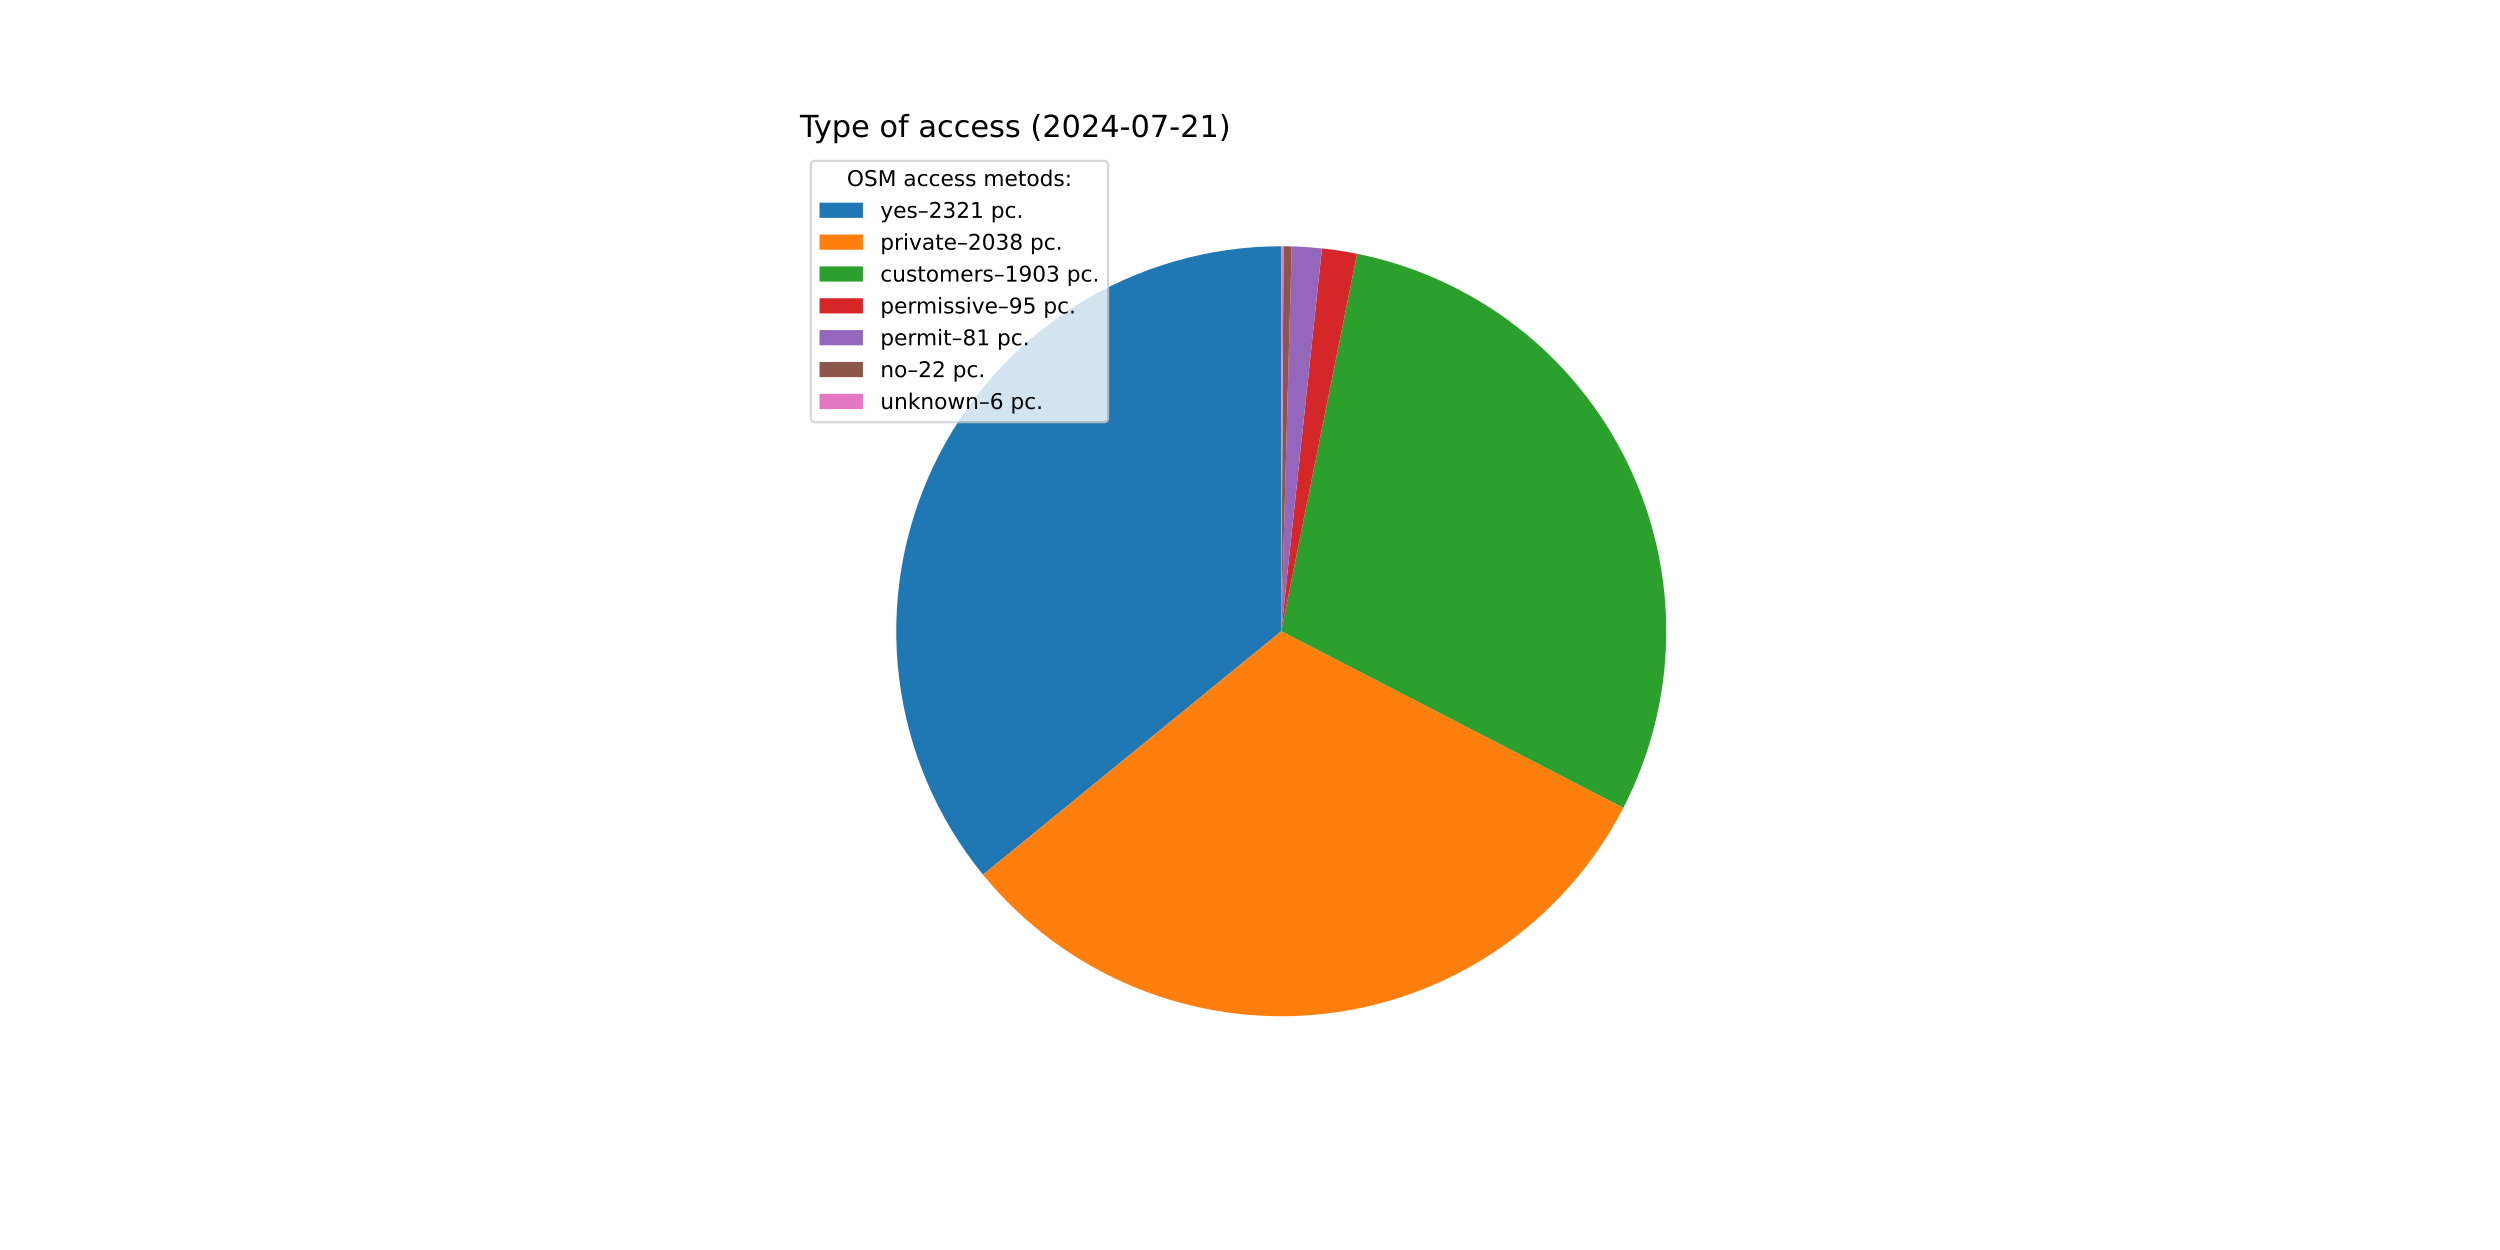
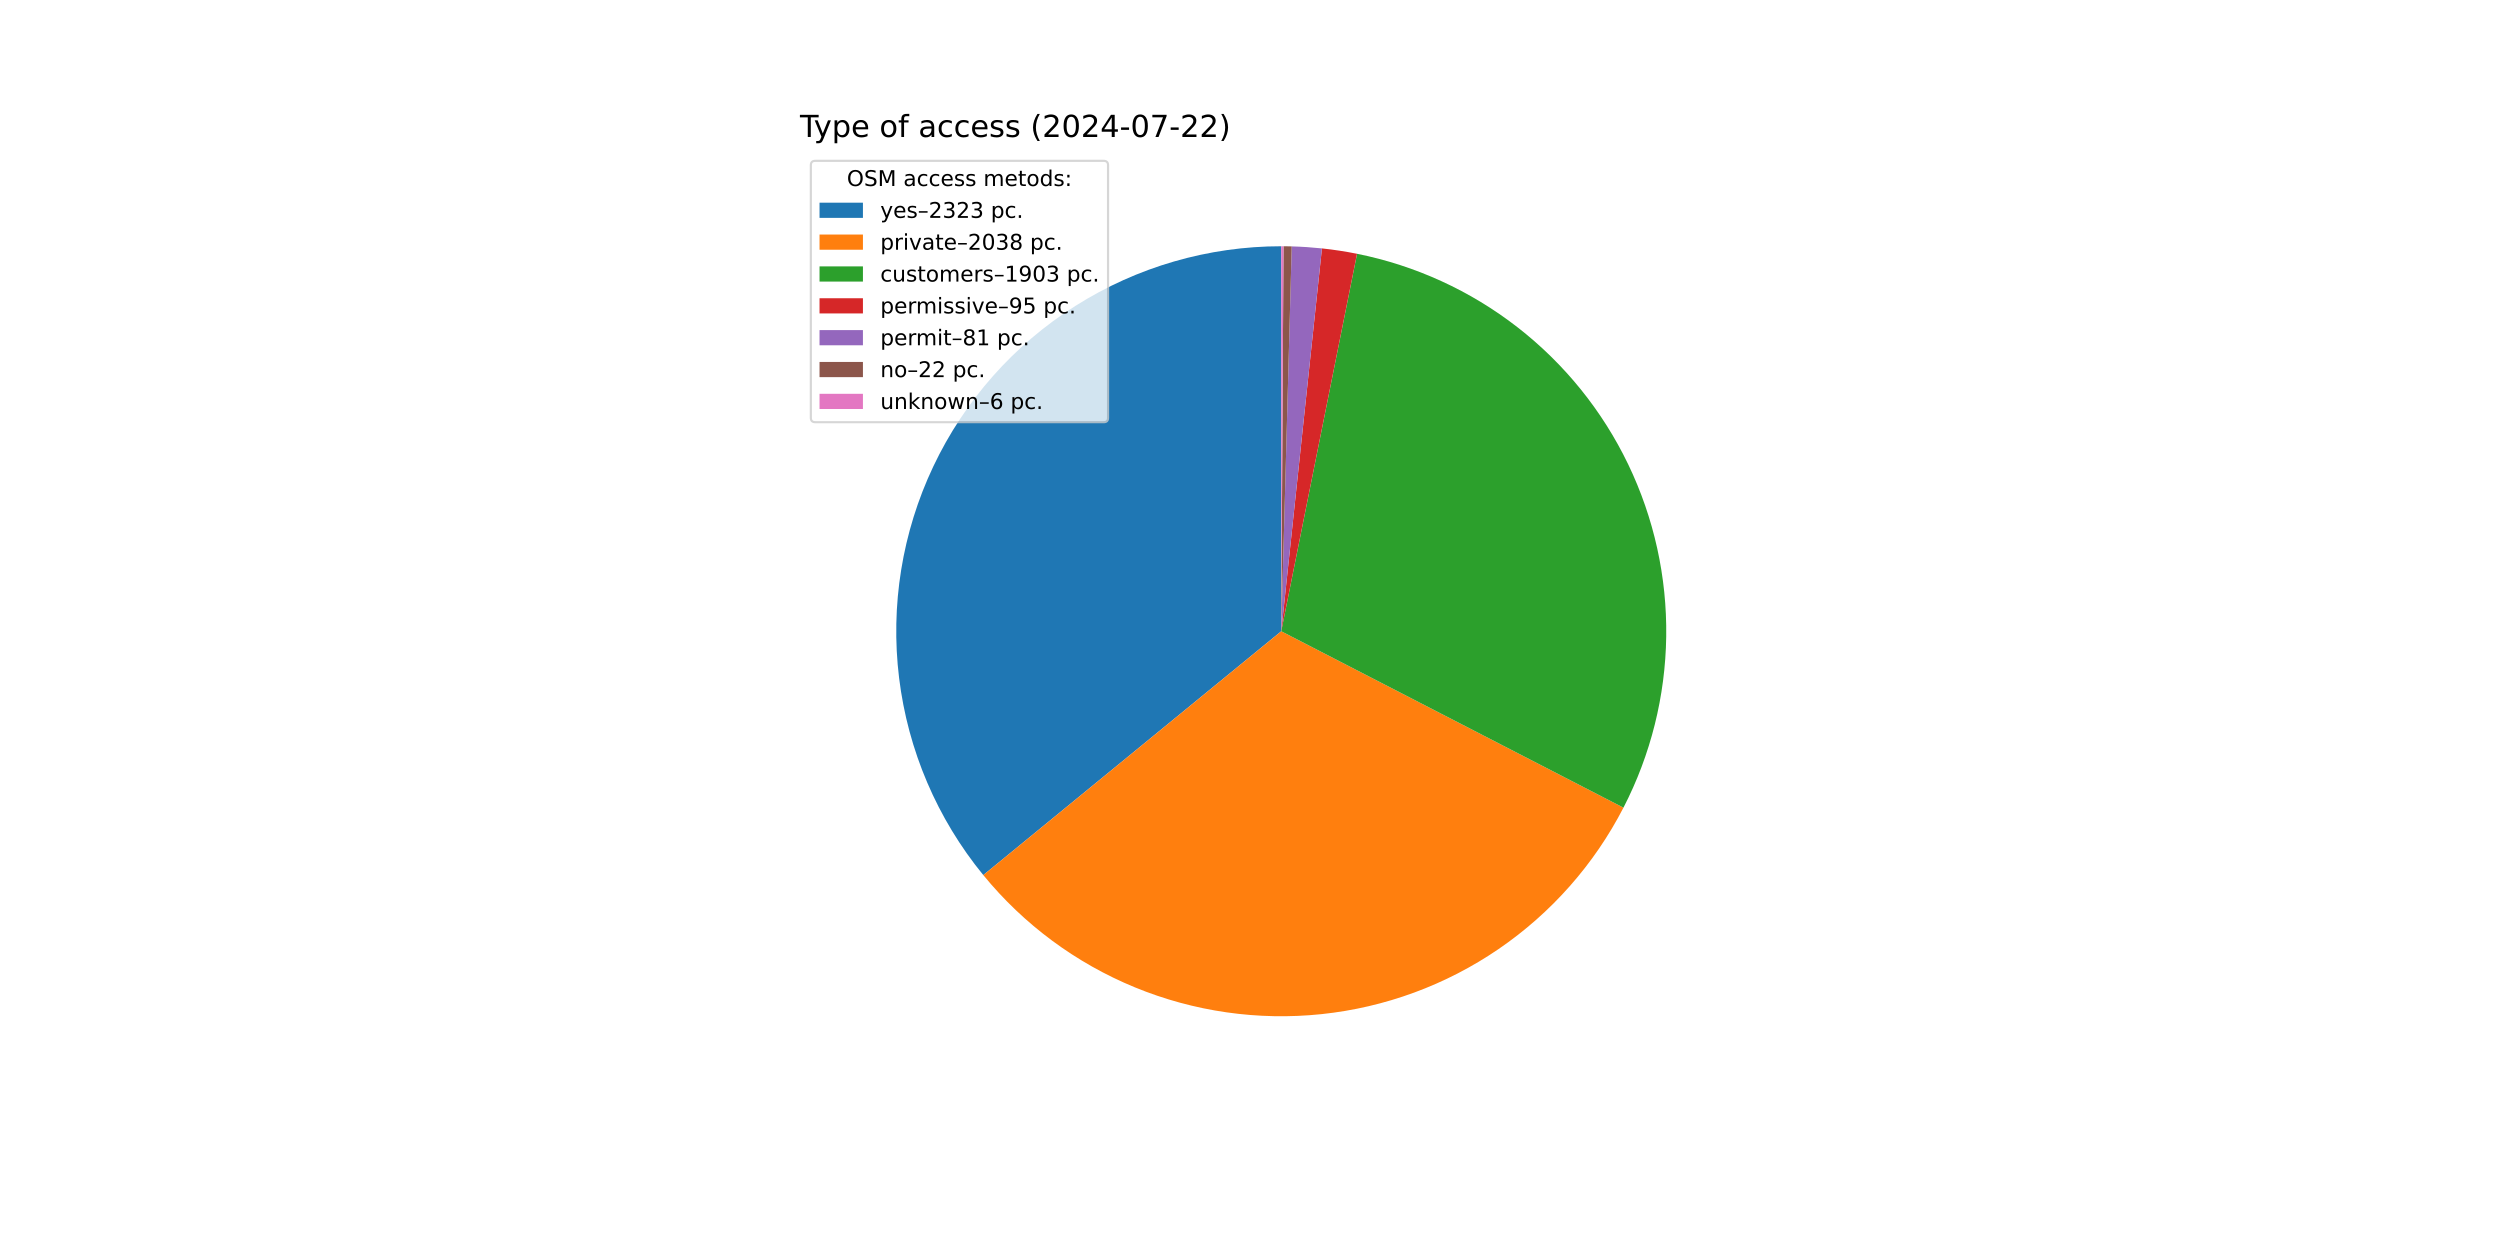
<svg xmlns="http://www.w3.org/2000/svg" xmlns:xlink="http://www.w3.org/1999/xlink" width="1152pt" height="576pt" viewBox="0 0 1152 576" version="1.1">
  <defs>
    <style type="text/css">*{stroke-linejoin: round; stroke-linecap: butt}</style>
  </defs>
  <g id="figure_1">
    <g id="patch_1">
      <path d="M 0 576  L 1152 576  L 1152 0  L 0 0  z " style="fill: #ffffff" />
    </g>
    <g id="axes_1">
      <g id="patch_2">
-         <path d="M 590.4 113.472  C 556.837 113.472 523.954 122.996 495.586 140.934  C 467.219 158.871 444.515 184.495 430.125 214.817  C 415.735 245.138 410.241 278.929 414.284 312.248  C 418.326 345.566 431.742 377.063 452.965 403.064  L 590.4 290.88  z " style="fill: #1f77b4" />
+         <path d="M 590.4 113.472  C 556.818 113.472 523.917 123.007 495.539 140.963  C 467.162 158.919 444.457 184.569 430.078 214.916  C 415.699 245.264 410.228 279.079 414.304 312.412  C 418.379 345.746 431.837 377.246 453.105 403.235  L 590.4 290.88  z " style="fill: #1f77b4" />
      </g>
      <g id="patch_3">
-         <path d="M 452.965 403.064  C 471.573 425.86 495.563 443.673 522.768 454.891  C 549.972 466.109 579.545 470.384 608.813 467.33  C 638.08 464.276 666.133 453.987 690.436 437.394  C 714.738 420.801 734.534 398.42 748.035 372.273  L 590.4 290.88  z " style="fill: #ff7f0e" />
+         <path d="M 453.105 403.235  C 471.735 426.001 495.739 443.78 522.947 454.964  C 550.155 466.149 579.723 470.393 608.978 467.313  C 638.234 464.232 666.269 453.922 690.551 437.316  C 714.833 420.709 734.607 398.32 748.087 372.173  L 590.4 290.88  z " style="fill: #ff7f0e" />
      </g>
      <g id="patch_4">
-         <path d="M 748.035 372.273  C 760.633 347.874 767.396 320.88 767.79 293.423  C 768.183 265.966 762.197 238.789 750.303 214.039  C 738.409 189.289 720.93 167.634 699.246 150.787  C 677.562 133.939 652.26 122.354 625.338 116.946  L 590.4 290.88  z " style="fill: #2ca02c" />
+         <path d="M 748.087 372.173  C 760.665 347.774 767.411 320.784 767.791 293.336  C 768.171 265.887 762.175 238.722 750.276 213.983  C 738.378 189.245 720.898 167.602 699.218 150.765  C 677.537 133.927 652.241 122.349 625.327 116.944  L 590.4 290.88  z " style="fill: #2ca02c" />
      </g>
      <g id="patch_5">
-         <path d="M 625.338 116.946  C 622.662 116.409 619.974 115.933 617.276 115.519  C 614.577 115.106 611.87 114.755 609.156 114.466  L 590.4 290.88  z " style="fill: #d62728" />
+         <path d="M 625.327 116.944  C 622.652 116.407 619.965 115.931 617.267 115.518  C 614.57 115.105 611.863 114.754 609.15 114.466  L 590.4 290.88  z " style="fill: #d62728" />
      </g>
      <g id="patch_6">
-         <path d="M 609.156 114.466  C 606.841 114.22 604.522 114.02 602.2 113.865  C 599.878 113.71 597.553 113.601 595.226 113.538  L 590.4 290.88  z " style="fill: #9467bd" />
+         <path d="M 609.15 114.466  C 606.836 114.22 604.518 114.019 602.196 113.865  C 599.875 113.71 597.551 113.601 595.225 113.538  L 590.4 290.88  z " style="fill: #9467bd" />
      </g>
      <g id="patch_7">
-         <path d="M 595.226 113.538  C 594.595 113.52 593.963 113.507 593.331 113.496  C 592.698 113.486 592.066 113.479 591.434 113.475  L 590.4 290.88  z " style="fill: #8c564b" />
+         <path d="M 595.225 113.538  C 594.593 113.52 593.961 113.507 593.33 113.496  C 592.698 113.486 592.066 113.479 591.434 113.475  L 590.4 290.88  z " style="fill: #8c564b" />
      </g>
      <g id="patch_8">
-         <path d="M 591.434 113.475  C 591.262 113.474 591.09 113.473 590.917 113.473  C 590.745 113.472 590.572 113.472 590.4 113.472  L 590.4 290.88  z " style="fill: #e377c2" />
+         <path d="M 591.434 113.475  C 591.262 113.474 591.089 113.473 590.917 113.473  C 590.745 113.472 590.572 113.472 590.4 113.472  L 590.4 290.88  z " style="fill: #e377c2" />
      </g>
      <g id="matplotlib.axis_1" />
      <g id="matplotlib.axis_2" />
      <g id="text_1">
        <g transform="translate(368.64 63.12) scale(0.14 -0.14)">
          <defs>
            <path id="DejaVuSans-54" d="M -19 4666  L 3928 4666  L 3928 4134  L 2272 4134  L 2272 0  L 1638 0  L 1638 4134  L -19 4134  L -19 4666  z " transform="scale(0.015625)" />
            <path id="DejaVuSans-79" d="M 2059 -325  Q 1816 -950 1584 -1140  Q 1353 -1331 966 -1331  L 506 -1331  L 506 -850  L 844 -850  Q 1081 -850 1212 -737  Q 1344 -625 1503 -206  L 1606 56  L 191 3500  L 800 3500  L 1894 763  L 2988 3500  L 3597 3500  L 2059 -325  z " transform="scale(0.015625)" />
            <path id="DejaVuSans-70" d="M 1159 525  L 1159 -1331  L 581 -1331  L 581 3500  L 1159 3500  L 1159 2969  Q 1341 3281 1617 3432  Q 1894 3584 2278 3584  Q 2916 3584 3314 3078  Q 3713 2572 3713 1747  Q 3713 922 3314 415  Q 2916 -91 2278 -91  Q 1894 -91 1617 61  Q 1341 213 1159 525  z M 3116 1747  Q 3116 2381 2855 2742  Q 2594 3103 2138 3103  Q 1681 3103 1420 2742  Q 1159 2381 1159 1747  Q 1159 1113 1420 752  Q 1681 391 2138 391  Q 2594 391 2855 752  Q 3116 1113 3116 1747  z " transform="scale(0.015625)" />
            <path id="DejaVuSans-65" d="M 3597 1894  L 3597 1613  L 953 1613  Q 991 1019 1311 708  Q 1631 397 2203 397  Q 2534 397 2845 478  Q 3156 559 3463 722  L 3463 178  Q 3153 47 2828 -22  Q 2503 -91 2169 -91  Q 1331 -91 842 396  Q 353 884 353 1716  Q 353 2575 817 3079  Q 1281 3584 2069 3584  Q 2775 3584 3186 3129  Q 3597 2675 3597 1894  z M 3022 2063  Q 3016 2534 2758 2815  Q 2500 3097 2075 3097  Q 1594 3097 1305 2825  Q 1016 2553 972 2059  L 3022 2063  z " transform="scale(0.015625)" />
            <path id="DejaVuSans-20" transform="scale(0.015625)" />
            <path id="DejaVuSans-6f" d="M 1959 3097  Q 1497 3097 1228 2736  Q 959 2375 959 1747  Q 959 1119 1226 758  Q 1494 397 1959 397  Q 2419 397 2687 759  Q 2956 1122 2956 1747  Q 2956 2369 2687 2733  Q 2419 3097 1959 3097  z M 1959 3584  Q 2709 3584 3137 3096  Q 3566 2609 3566 1747  Q 3566 888 3137 398  Q 2709 -91 1959 -91  Q 1206 -91 779 398  Q 353 888 353 1747  Q 353 2609 779 3096  Q 1206 3584 1959 3584  z " transform="scale(0.015625)" />
            <path id="DejaVuSans-66" d="M 2375 4863  L 2375 4384  L 1825 4384  Q 1516 4384 1395 4259  Q 1275 4134 1275 3809  L 1275 3500  L 2222 3500  L 2222 3053  L 1275 3053  L 1275 0  L 697 0  L 697 3053  L 147 3053  L 147 3500  L 697 3500  L 697 3744  Q 697 4328 969 4595  Q 1241 4863 1831 4863  L 2375 4863  z " transform="scale(0.015625)" />
            <path id="DejaVuSans-61" d="M 2194 1759  Q 1497 1759 1228 1600  Q 959 1441 959 1056  Q 959 750 1161 570  Q 1363 391 1709 391  Q 2188 391 2477 730  Q 2766 1069 2766 1631  L 2766 1759  L 2194 1759  z M 3341 1997  L 3341 0  L 2766 0  L 2766 531  Q 2569 213 2275 61  Q 1981 -91 1556 -91  Q 1019 -91 701 211  Q 384 513 384 1019  Q 384 1609 779 1909  Q 1175 2209 1959 2209  L 2766 2209  L 2766 2266  Q 2766 2663 2505 2880  Q 2244 3097 1772 3097  Q 1472 3097 1187 3025  Q 903 2953 641 2809  L 641 3341  Q 956 3463 1253 3523  Q 1550 3584 1831 3584  Q 2591 3584 2966 3190  Q 3341 2797 3341 1997  z " transform="scale(0.015625)" />
            <path id="DejaVuSans-63" d="M 3122 3366  L 3122 2828  Q 2878 2963 2633 3030  Q 2388 3097 2138 3097  Q 1578 3097 1268 2742  Q 959 2388 959 1747  Q 959 1106 1268 751  Q 1578 397 2138 397  Q 2388 397 2633 464  Q 2878 531 3122 666  L 3122 134  Q 2881 22 2623 -34  Q 2366 -91 2075 -91  Q 1284 -91 818 406  Q 353 903 353 1747  Q 353 2603 823 3093  Q 1294 3584 2113 3584  Q 2378 3584 2631 3529  Q 2884 3475 3122 3366  z " transform="scale(0.015625)" />
            <path id="DejaVuSans-73" d="M 2834 3397  L 2834 2853  Q 2591 2978 2328 3040  Q 2066 3103 1784 3103  Q 1356 3103 1142 2972  Q 928 2841 928 2578  Q 928 2378 1081 2264  Q 1234 2150 1697 2047  L 1894 2003  Q 2506 1872 2764 1633  Q 3022 1394 3022 966  Q 3022 478 2636 193  Q 2250 -91 1575 -91  Q 1294 -91 989 -36  Q 684 19 347 128  L 347 722  Q 666 556 975 473  Q 1284 391 1588 391  Q 1994 391 2212 530  Q 2431 669 2431 922  Q 2431 1156 2273 1281  Q 2116 1406 1581 1522  L 1381 1569  Q 847 1681 609 1914  Q 372 2147 372 2553  Q 372 3047 722 3315  Q 1072 3584 1716 3584  Q 2034 3584 2315 3537  Q 2597 3491 2834 3397  z " transform="scale(0.015625)" />
            <path id="DejaVuSans-28" d="M 1984 4856  Q 1566 4138 1362 3434  Q 1159 2731 1159 2009  Q 1159 1288 1364 580  Q 1569 -128 1984 -844  L 1484 -844  Q 1016 -109 783 600  Q 550 1309 550 2009  Q 550 2706 781 3412  Q 1013 4119 1484 4856  L 1984 4856  z " transform="scale(0.015625)" />
            <path id="DejaVuSans-32" d="M 1228 531  L 3431 531  L 3431 0  L 469 0  L 469 531  Q 828 903 1448 1529  Q 2069 2156 2228 2338  Q 2531 2678 2651 2914  Q 2772 3150 2772 3378  Q 2772 3750 2511 3984  Q 2250 4219 1831 4219  Q 1534 4219 1204 4116  Q 875 4013 500 3803  L 500 4441  Q 881 4594 1212 4672  Q 1544 4750 1819 4750  Q 2544 4750 2975 4387  Q 3406 4025 3406 3419  Q 3406 3131 3298 2873  Q 3191 2616 2906 2266  Q 2828 2175 2409 1742  Q 1991 1309 1228 531  z " transform="scale(0.015625)" />
            <path id="DejaVuSans-30" d="M 2034 4250  Q 1547 4250 1301 3770  Q 1056 3291 1056 2328  Q 1056 1369 1301 889  Q 1547 409 2034 409  Q 2525 409 2770 889  Q 3016 1369 3016 2328  Q 3016 3291 2770 3770  Q 2525 4250 2034 4250  z M 2034 4750  Q 2819 4750 3233 4129  Q 3647 3509 3647 2328  Q 3647 1150 3233 529  Q 2819 -91 2034 -91  Q 1250 -91 836 529  Q 422 1150 422 2328  Q 422 3509 836 4129  Q 1250 4750 2034 4750  z " transform="scale(0.015625)" />
            <path id="DejaVuSans-34" d="M 2419 4116  L 825 1625  L 2419 1625  L 2419 4116  z M 2253 4666  L 3047 4666  L 3047 1625  L 3713 1625  L 3713 1100  L 3047 1100  L 3047 0  L 2419 0  L 2419 1100  L 313 1100  L 313 1709  L 2253 4666  z " transform="scale(0.015625)" />
            <path id="DejaVuSans-2d" d="M 313 2009  L 1997 2009  L 1997 1497  L 313 1497  L 313 2009  z " transform="scale(0.015625)" />
            <path id="DejaVuSans-37" d="M 525 4666  L 3525 4666  L 3525 4397  L 1831 0  L 1172 0  L 2766 4134  L 525 4134  L 525 4666  z " transform="scale(0.015625)" />
-             <path id="DejaVuSans-31" d="M 794 531  L 1825 531  L 1825 4091  L 703 3866  L 703 4441  L 1819 4666  L 2450 4666  L 2450 531  L 3481 531  L 3481 0  L 794 0  L 794 531  z " transform="scale(0.015625)" />
            <path id="DejaVuSans-29" d="M 513 4856  L 1013 4856  Q 1481 4119 1714 3412  Q 1947 2706 1947 2009  Q 1947 1309 1714 600  Q 1481 -109 1013 -844  L 513 -844  Q 928 -128 1133 580  Q 1338 1288 1338 2009  Q 1338 2731 1133 3434  Q 928 4138 513 4856  z " transform="scale(0.015625)" />
          </defs>
          <use xlink:href="#DejaVuSans-54" />
          <use xlink:href="#DejaVuSans-79" x="45.459" />
          <use xlink:href="#DejaVuSans-70" x="104.639" />
          <use xlink:href="#DejaVuSans-65" x="168.115" />
          <use xlink:href="#DejaVuSans-20" x="229.639" />
          <use xlink:href="#DejaVuSans-6f" x="261.426" />
          <use xlink:href="#DejaVuSans-66" x="322.607" />
          <use xlink:href="#DejaVuSans-20" x="357.812" />
          <use xlink:href="#DejaVuSans-61" x="389.6" />
          <use xlink:href="#DejaVuSans-63" x="450.879" />
          <use xlink:href="#DejaVuSans-63" x="505.859" />
          <use xlink:href="#DejaVuSans-65" x="560.84" />
          <use xlink:href="#DejaVuSans-73" x="622.363" />
          <use xlink:href="#DejaVuSans-73" x="674.463" />
          <use xlink:href="#DejaVuSans-20" x="726.562" />
          <use xlink:href="#DejaVuSans-28" x="758.35" />
          <use xlink:href="#DejaVuSans-32" x="797.363" />
          <use xlink:href="#DejaVuSans-30" x="860.986" />
          <use xlink:href="#DejaVuSans-32" x="924.609" />
          <use xlink:href="#DejaVuSans-34" x="988.232" />
          <use xlink:href="#DejaVuSans-2d" x="1051.855" />
          <use xlink:href="#DejaVuSans-30" x="1087.939" />
          <use xlink:href="#DejaVuSans-37" x="1151.562" />
          <use xlink:href="#DejaVuSans-2d" x="1215.186" />
          <use xlink:href="#DejaVuSans-32" x="1251.27" />
-           <use xlink:href="#DejaVuSans-31" x="1314.893" />
+           <use xlink:href="#DejaVuSans-32" x="1314.893" />
          <use xlink:href="#DejaVuSans-29" x="1378.516" />
        </g>
      </g>
      <g id="legend_1">
        <g id="patch_9">
          <path d="M 375.64 194.545  L 508.592 194.545  Q 510.592 194.545 510.592 192.545  L 510.592 76.12  Q 510.592 74.12 508.592 74.12  L 375.64 74.12  Q 373.64 74.12 373.64 76.12  L 373.64 192.545  Q 373.64 194.545 375.64 194.545  z " style="fill: #ffffff; opacity: 0.8; stroke: #cccccc; stroke-linejoin: miter" />
        </g>
        <g id="text_2">
          <g transform="translate(390.2353 85.71844) scale(0.1 -0.1)">
            <defs>
              <path id="DejaVuSans-4f" d="M 2522 4238  Q 1834 4238 1429 3725  Q 1025 3213 1025 2328  Q 1025 1447 1429 934  Q 1834 422 2522 422  Q 3209 422 3611 934  Q 4013 1447 4013 2328  Q 4013 3213 3611 3725  Q 3209 4238 2522 4238  z M 2522 4750  Q 3503 4750 4090 4092  Q 4678 3434 4678 2328  Q 4678 1225 4090 567  Q 3503 -91 2522 -91  Q 1538 -91 948 565  Q 359 1222 359 2328  Q 359 3434 948 4092  Q 1538 4750 2522 4750  z " transform="scale(0.015625)" />
              <path id="DejaVuSans-53" d="M 3425 4513  L 3425 3897  Q 3066 4069 2747 4153  Q 2428 4238 2131 4238  Q 1616 4238 1336 4038  Q 1056 3838 1056 3469  Q 1056 3159 1242 3001  Q 1428 2844 1947 2747  L 2328 2669  Q 3034 2534 3370 2195  Q 3706 1856 3706 1288  Q 3706 609 3251 259  Q 2797 -91 1919 -91  Q 1588 -91 1214 -16  Q 841 59 441 206  L 441 856  Q 825 641 1194 531  Q 1563 422 1919 422  Q 2459 422 2753 634  Q 3047 847 3047 1241  Q 3047 1584 2836 1778  Q 2625 1972 2144 2069  L 1759 2144  Q 1053 2284 737 2584  Q 422 2884 422 3419  Q 422 4038 858 4394  Q 1294 4750 2059 4750  Q 2388 4750 2728 4690  Q 3069 4631 3425 4513  z " transform="scale(0.015625)" />
              <path id="DejaVuSans-4d" d="M 628 4666  L 1569 4666  L 2759 1491  L 3956 4666  L 4897 4666  L 4897 0  L 4281 0  L 4281 4097  L 3078 897  L 2444 897  L 1241 4097  L 1241 0  L 628 0  L 628 4666  z " transform="scale(0.015625)" />
              <path id="DejaVuSans-6d" d="M 3328 2828  Q 3544 3216 3844 3400  Q 4144 3584 4550 3584  Q 5097 3584 5394 3201  Q 5691 2819 5691 2113  L 5691 0  L 5113 0  L 5113 2094  Q 5113 2597 4934 2840  Q 4756 3084 4391 3084  Q 3944 3084 3684 2787  Q 3425 2491 3425 1978  L 3425 0  L 2847 0  L 2847 2094  Q 2847 2600 2669 2842  Q 2491 3084 2119 3084  Q 1678 3084 1418 2786  Q 1159 2488 1159 1978  L 1159 0  L 581 0  L 581 3500  L 1159 3500  L 1159 2956  Q 1356 3278 1631 3431  Q 1906 3584 2284 3584  Q 2666 3584 2933 3390  Q 3200 3197 3328 2828  z " transform="scale(0.015625)" />
              <path id="DejaVuSans-74" d="M 1172 4494  L 1172 3500  L 2356 3500  L 2356 3053  L 1172 3053  L 1172 1153  Q 1172 725 1289 603  Q 1406 481 1766 481  L 2356 481  L 2356 0  L 1766 0  Q 1100 0 847 248  Q 594 497 594 1153  L 594 3053  L 172 3053  L 172 3500  L 594 3500  L 594 4494  L 1172 4494  z " transform="scale(0.015625)" />
              <path id="DejaVuSans-64" d="M 2906 2969  L 2906 4863  L 3481 4863  L 3481 0  L 2906 0  L 2906 525  Q 2725 213 2448 61  Q 2172 -91 1784 -91  Q 1150 -91 751 415  Q 353 922 353 1747  Q 353 2572 751 3078  Q 1150 3584 1784 3584  Q 2172 3584 2448 3432  Q 2725 3281 2906 2969  z M 947 1747  Q 947 1113 1208 752  Q 1469 391 1925 391  Q 2381 391 2643 752  Q 2906 1113 2906 1747  Q 2906 2381 2643 2742  Q 2381 3103 1925 3103  Q 1469 3103 1208 2742  Q 947 2381 947 1747  z " transform="scale(0.015625)" />
              <path id="DejaVuSans-3a" d="M 750 794  L 1409 794  L 1409 0  L 750 0  L 750 794  z M 750 3309  L 1409 3309  L 1409 2516  L 750 2516  L 750 3309  z " transform="scale(0.015625)" />
            </defs>
            <use xlink:href="#DejaVuSans-4f" />
            <use xlink:href="#DejaVuSans-53" x="78.711" />
            <use xlink:href="#DejaVuSans-4d" x="142.188" />
            <use xlink:href="#DejaVuSans-20" x="228.467" />
            <use xlink:href="#DejaVuSans-61" x="260.254" />
            <use xlink:href="#DejaVuSans-63" x="321.533" />
            <use xlink:href="#DejaVuSans-63" x="376.514" />
            <use xlink:href="#DejaVuSans-65" x="431.494" />
            <use xlink:href="#DejaVuSans-73" x="493.018" />
            <use xlink:href="#DejaVuSans-73" x="545.117" />
            <use xlink:href="#DejaVuSans-20" x="597.217" />
            <use xlink:href="#DejaVuSans-6d" x="629.004" />
            <use xlink:href="#DejaVuSans-65" x="726.416" />
            <use xlink:href="#DejaVuSans-74" x="787.939" />
            <use xlink:href="#DejaVuSans-6f" x="827.148" />
            <use xlink:href="#DejaVuSans-64" x="888.33" />
            <use xlink:href="#DejaVuSans-73" x="951.807" />
            <use xlink:href="#DejaVuSans-3a" x="1003.906" />
          </g>
        </g>
        <g id="patch_10">
          <path d="M 377.64 100.397  L 397.64 100.397  L 397.64 93.397  L 377.64 93.397  z " style="fill: #1f77b4" />
        </g>
        <g id="text_3">
          <g transform="translate(405.64 100.3966) scale(0.1 -0.1)">
            <defs>
              <path id="DejaVuSans-2013" d="M 313 1978  L 2888 1978  L 2888 1528  L 313 1528  L 313 1978  z " transform="scale(0.015625)" />
              <path id="DejaVuSans-33" d="M 2597 2516  Q 3050 2419 3304 2112  Q 3559 1806 3559 1356  Q 3559 666 3084 287  Q 2609 -91 1734 -91  Q 1441 -91 1130 -33  Q 819 25 488 141  L 488 750  Q 750 597 1062 519  Q 1375 441 1716 441  Q 2309 441 2620 675  Q 2931 909 2931 1356  Q 2931 1769 2642 2001  Q 2353 2234 1838 2234  L 1294 2234  L 1294 2753  L 1863 2753  Q 2328 2753 2575 2939  Q 2822 3125 2822 3475  Q 2822 3834 2567 4026  Q 2313 4219 1838 4219  Q 1578 4219 1281 4162  Q 984 4106 628 3988  L 628 4550  Q 988 4650 1302 4700  Q 1616 4750 1894 4750  Q 2613 4750 3031 4423  Q 3450 4097 3450 3541  Q 3450 3153 3228 2886  Q 3006 2619 2597 2516  z " transform="scale(0.015625)" />
              <path id="DejaVuSans-2e" d="M 684 794  L 1344 794  L 1344 0  L 684 0  L 684 794  z " transform="scale(0.015625)" />
            </defs>
            <use xlink:href="#DejaVuSans-79" />
            <use xlink:href="#DejaVuSans-65" x="59.18" />
            <use xlink:href="#DejaVuSans-73" x="120.703" />
            <use xlink:href="#DejaVuSans-2013" x="172.803" />
            <use xlink:href="#DejaVuSans-32" x="222.803" />
            <use xlink:href="#DejaVuSans-33" x="286.426" />
            <use xlink:href="#DejaVuSans-32" x="350.049" />
-             <use xlink:href="#DejaVuSans-31" x="413.672" />
+             <use xlink:href="#DejaVuSans-33" x="413.672" />
            <use xlink:href="#DejaVuSans-20" x="477.295" />
            <use xlink:href="#DejaVuSans-70" x="509.082" />
            <use xlink:href="#DejaVuSans-63" x="572.559" />
            <use xlink:href="#DejaVuSans-2e" x="627.539" />
          </g>
        </g>
        <g id="patch_11">
          <path d="M 377.64 115.075  L 397.64 115.075  L 397.64 108.075  L 377.64 108.075  z " style="fill: #ff7f0e" />
        </g>
        <g id="text_4">
          <g transform="translate(405.64 115.0747) scale(0.1 -0.1)">
            <defs>
              <path id="DejaVuSans-72" d="M 2631 2963  Q 2534 3019 2420 3045  Q 2306 3072 2169 3072  Q 1681 3072 1420 2755  Q 1159 2438 1159 1844  L 1159 0  L 581 0  L 581 3500  L 1159 3500  L 1159 2956  Q 1341 3275 1631 3429  Q 1922 3584 2338 3584  Q 2397 3584 2469 3576  Q 2541 3569 2628 3553  L 2631 2963  z " transform="scale(0.015625)" />
              <path id="DejaVuSans-69" d="M 603 3500  L 1178 3500  L 1178 0  L 603 0  L 603 3500  z M 603 4863  L 1178 4863  L 1178 4134  L 603 4134  L 603 4863  z " transform="scale(0.015625)" />
              <path id="DejaVuSans-76" d="M 191 3500  L 800 3500  L 1894 563  L 2988 3500  L 3597 3500  L 2284 0  L 1503 0  L 191 3500  z " transform="scale(0.015625)" />
              <path id="DejaVuSans-38" d="M 2034 2216  Q 1584 2216 1326 1975  Q 1069 1734 1069 1313  Q 1069 891 1326 650  Q 1584 409 2034 409  Q 2484 409 2743 651  Q 3003 894 3003 1313  Q 3003 1734 2745 1975  Q 2488 2216 2034 2216  z M 1403 2484  Q 997 2584 770 2862  Q 544 3141 544 3541  Q 544 4100 942 4425  Q 1341 4750 2034 4750  Q 2731 4750 3128 4425  Q 3525 4100 3525 3541  Q 3525 3141 3298 2862  Q 3072 2584 2669 2484  Q 3125 2378 3379 2068  Q 3634 1759 3634 1313  Q 3634 634 3220 271  Q 2806 -91 2034 -91  Q 1263 -91 848 271  Q 434 634 434 1313  Q 434 1759 690 2068  Q 947 2378 1403 2484  z M 1172 3481  Q 1172 3119 1398 2916  Q 1625 2713 2034 2713  Q 2441 2713 2670 2916  Q 2900 3119 2900 3481  Q 2900 3844 2670 4047  Q 2441 4250 2034 4250  Q 1625 4250 1398 4047  Q 1172 3844 1172 3481  z " transform="scale(0.015625)" />
            </defs>
            <use xlink:href="#DejaVuSans-70" />
            <use xlink:href="#DejaVuSans-72" x="63.477" />
            <use xlink:href="#DejaVuSans-69" x="104.59" />
            <use xlink:href="#DejaVuSans-76" x="132.373" />
            <use xlink:href="#DejaVuSans-61" x="191.553" />
            <use xlink:href="#DejaVuSans-74" x="252.832" />
            <use xlink:href="#DejaVuSans-65" x="292.041" />
            <use xlink:href="#DejaVuSans-2013" x="353.564" />
            <use xlink:href="#DejaVuSans-32" x="403.564" />
            <use xlink:href="#DejaVuSans-30" x="467.188" />
            <use xlink:href="#DejaVuSans-33" x="530.811" />
            <use xlink:href="#DejaVuSans-38" x="594.434" />
            <use xlink:href="#DejaVuSans-20" x="658.057" />
            <use xlink:href="#DejaVuSans-70" x="689.844" />
            <use xlink:href="#DejaVuSans-63" x="753.32" />
            <use xlink:href="#DejaVuSans-2e" x="808.301" />
          </g>
        </g>
        <g id="patch_12">
          <path d="M 377.64 129.753  L 397.64 129.753  L 397.64 122.753  L 377.64 122.753  z " style="fill: #2ca02c" />
        </g>
        <g id="text_5">
          <g transform="translate(405.64 129.7528) scale(0.1 -0.1)">
            <defs>
              <path id="DejaVuSans-75" d="M 544 1381  L 544 3500  L 1119 3500  L 1119 1403  Q 1119 906 1312 657  Q 1506 409 1894 409  Q 2359 409 2629 706  Q 2900 1003 2900 1516  L 2900 3500  L 3475 3500  L 3475 0  L 2900 0  L 2900 538  Q 2691 219 2414 64  Q 2138 -91 1772 -91  Q 1169 -91 856 284  Q 544 659 544 1381  z M 1991 3584  L 1991 3584  z " transform="scale(0.015625)" />
+               <path id="DejaVuSans-31" d="M 794 531  L 1825 531  L 1825 4091  L 703 3866  L 703 4441  L 1819 4666  L 2450 4666  L 2450 531  L 3481 531  L 3481 0  L 794 0  L 794 531  z " transform="scale(0.015625)" />
              <path id="DejaVuSans-39" d="M 703 97  L 703 672  Q 941 559 1184 500  Q 1428 441 1663 441  Q 2288 441 2617 861  Q 2947 1281 2994 2138  Q 2813 1869 2534 1725  Q 2256 1581 1919 1581  Q 1219 1581 811 2004  Q 403 2428 403 3163  Q 403 3881 828 4315  Q 1253 4750 1959 4750  Q 2769 4750 3195 4129  Q 3622 3509 3622 2328  Q 3622 1225 3098 567  Q 2575 -91 1691 -91  Q 1453 -91 1209 -44  Q 966 3 703 97  z M 1959 2075  Q 2384 2075 2632 2365  Q 2881 2656 2881 3163  Q 2881 3666 2632 3958  Q 2384 4250 1959 4250  Q 1534 4250 1286 3958  Q 1038 3666 1038 3163  Q 1038 2656 1286 2365  Q 1534 2075 1959 2075  z " transform="scale(0.015625)" />
            </defs>
            <use xlink:href="#DejaVuSans-63" />
            <use xlink:href="#DejaVuSans-75" x="54.98" />
            <use xlink:href="#DejaVuSans-73" x="118.359" />
            <use xlink:href="#DejaVuSans-74" x="170.459" />
            <use xlink:href="#DejaVuSans-6f" x="209.668" />
            <use xlink:href="#DejaVuSans-6d" x="270.85" />
            <use xlink:href="#DejaVuSans-65" x="368.262" />
            <use xlink:href="#DejaVuSans-72" x="429.785" />
            <use xlink:href="#DejaVuSans-73" x="470.898" />
            <use xlink:href="#DejaVuSans-2013" x="522.998" />
            <use xlink:href="#DejaVuSans-31" x="572.998" />
            <use xlink:href="#DejaVuSans-39" x="636.621" />
            <use xlink:href="#DejaVuSans-30" x="700.244" />
            <use xlink:href="#DejaVuSans-33" x="763.867" />
            <use xlink:href="#DejaVuSans-20" x="827.49" />
            <use xlink:href="#DejaVuSans-70" x="859.277" />
            <use xlink:href="#DejaVuSans-63" x="922.754" />
            <use xlink:href="#DejaVuSans-2e" x="977.734" />
          </g>
        </g>
        <g id="patch_13">
          <path d="M 377.64 144.431  L 397.64 144.431  L 397.64 137.431  L 377.64 137.431  z " style="fill: #d62728" />
        </g>
        <g id="text_6">
          <g transform="translate(405.64 144.4309) scale(0.1 -0.1)">
            <defs>
              <path id="DejaVuSans-35" d="M 691 4666  L 3169 4666  L 3169 4134  L 1269 4134  L 1269 2991  Q 1406 3038 1543 3061  Q 1681 3084 1819 3084  Q 2600 3084 3056 2656  Q 3513 2228 3513 1497  Q 3513 744 3044 326  Q 2575 -91 1722 -91  Q 1428 -91 1123 -41  Q 819 9 494 109  L 494 744  Q 775 591 1075 516  Q 1375 441 1709 441  Q 2250 441 2565 725  Q 2881 1009 2881 1497  Q 2881 1984 2565 2268  Q 2250 2553 1709 2553  Q 1456 2553 1204 2497  Q 953 2441 691 2322  L 691 4666  z " transform="scale(0.015625)" />
            </defs>
            <use xlink:href="#DejaVuSans-70" />
            <use xlink:href="#DejaVuSans-65" x="63.477" />
            <use xlink:href="#DejaVuSans-72" x="125" />
            <use xlink:href="#DejaVuSans-6d" x="164.363" />
            <use xlink:href="#DejaVuSans-69" x="261.775" />
            <use xlink:href="#DejaVuSans-73" x="289.559" />
            <use xlink:href="#DejaVuSans-73" x="341.658" />
            <use xlink:href="#DejaVuSans-69" x="393.758" />
            <use xlink:href="#DejaVuSans-76" x="421.541" />
            <use xlink:href="#DejaVuSans-65" x="480.721" />
            <use xlink:href="#DejaVuSans-2013" x="542.244" />
            <use xlink:href="#DejaVuSans-39" x="592.244" />
            <use xlink:href="#DejaVuSans-35" x="655.867" />
            <use xlink:href="#DejaVuSans-20" x="719.49" />
            <use xlink:href="#DejaVuSans-70" x="751.277" />
            <use xlink:href="#DejaVuSans-63" x="814.754" />
            <use xlink:href="#DejaVuSans-2e" x="869.734" />
          </g>
        </g>
        <g id="patch_14">
          <path d="M 377.64 159.109  L 397.64 159.109  L 397.64 152.109  L 377.64 152.109  z " style="fill: #9467bd" />
        </g>
        <g id="text_7">
          <g transform="translate(405.64 159.1091) scale(0.1 -0.1)">
            <use xlink:href="#DejaVuSans-70" />
            <use xlink:href="#DejaVuSans-65" x="63.477" />
            <use xlink:href="#DejaVuSans-72" x="125" />
            <use xlink:href="#DejaVuSans-6d" x="164.363" />
            <use xlink:href="#DejaVuSans-69" x="261.775" />
            <use xlink:href="#DejaVuSans-74" x="289.559" />
            <use xlink:href="#DejaVuSans-2013" x="328.768" />
            <use xlink:href="#DejaVuSans-38" x="378.768" />
            <use xlink:href="#DejaVuSans-31" x="442.391" />
            <use xlink:href="#DejaVuSans-20" x="506.014" />
            <use xlink:href="#DejaVuSans-70" x="537.801" />
            <use xlink:href="#DejaVuSans-63" x="601.277" />
            <use xlink:href="#DejaVuSans-2e" x="656.258" />
          </g>
        </g>
        <g id="patch_15">
          <path d="M 377.64 173.787  L 397.64 173.787  L 397.64 166.787  L 377.64 166.787  z " style="fill: #8c564b" />
        </g>
        <g id="text_8">
          <g transform="translate(405.64 173.7872) scale(0.1 -0.1)">
            <defs>
              <path id="DejaVuSans-6e" d="M 3513 2113  L 3513 0  L 2938 0  L 2938 2094  Q 2938 2591 2744 2837  Q 2550 3084 2163 3084  Q 1697 3084 1428 2787  Q 1159 2491 1159 1978  L 1159 0  L 581 0  L 581 3500  L 1159 3500  L 1159 2956  Q 1366 3272 1645 3428  Q 1925 3584 2291 3584  Q 2894 3584 3203 3211  Q 3513 2838 3513 2113  z " transform="scale(0.015625)" />
            </defs>
            <use xlink:href="#DejaVuSans-6e" />
            <use xlink:href="#DejaVuSans-6f" x="63.379" />
            <use xlink:href="#DejaVuSans-2013" x="124.561" />
            <use xlink:href="#DejaVuSans-32" x="174.561" />
            <use xlink:href="#DejaVuSans-32" x="238.184" />
            <use xlink:href="#DejaVuSans-20" x="301.807" />
            <use xlink:href="#DejaVuSans-70" x="333.594" />
            <use xlink:href="#DejaVuSans-63" x="397.07" />
            <use xlink:href="#DejaVuSans-2e" x="452.051" />
          </g>
        </g>
        <g id="patch_16">
          <path d="M 377.64 188.465  L 397.64 188.465  L 397.64 181.465  L 377.64 181.465  z " style="fill: #e377c2" />
        </g>
        <g id="text_9">
          <g transform="translate(405.64 188.4653) scale(0.1 -0.1)">
            <defs>
              <path id="DejaVuSans-6b" d="M 581 4863  L 1159 4863  L 1159 1991  L 2875 3500  L 3609 3500  L 1753 1863  L 3688 0  L 2938 0  L 1159 1709  L 1159 0  L 581 0  L 581 4863  z " transform="scale(0.015625)" />
              <path id="DejaVuSans-77" d="M 269 3500  L 844 3500  L 1563 769  L 2278 3500  L 2956 3500  L 3675 769  L 4391 3500  L 4966 3500  L 4050 0  L 3372 0  L 2619 2869  L 1863 0  L 1184 0  L 269 3500  z " transform="scale(0.015625)" />
              <path id="DejaVuSans-36" d="M 2113 2584  Q 1688 2584 1439 2293  Q 1191 2003 1191 1497  Q 1191 994 1439 701  Q 1688 409 2113 409  Q 2538 409 2786 701  Q 3034 994 3034 1497  Q 3034 2003 2786 2293  Q 2538 2584 2113 2584  z M 3366 4563  L 3366 3988  Q 3128 4100 2886 4159  Q 2644 4219 2406 4219  Q 1781 4219 1451 3797  Q 1122 3375 1075 2522  Q 1259 2794 1537 2939  Q 1816 3084 2150 3084  Q 2853 3084 3261 2657  Q 3669 2231 3669 1497  Q 3669 778 3244 343  Q 2819 -91 2113 -91  Q 1303 -91 875 529  Q 447 1150 447 2328  Q 447 3434 972 4092  Q 1497 4750 2381 4750  Q 2619 4750 2861 4703  Q 3103 4656 3366 4563  z " transform="scale(0.015625)" />
            </defs>
            <use xlink:href="#DejaVuSans-75" />
            <use xlink:href="#DejaVuSans-6e" x="63.379" />
            <use xlink:href="#DejaVuSans-6b" x="126.758" />
            <use xlink:href="#DejaVuSans-6e" x="184.668" />
            <use xlink:href="#DejaVuSans-6f" x="248.047" />
            <use xlink:href="#DejaVuSans-77" x="309.229" />
            <use xlink:href="#DejaVuSans-6e" x="391.016" />
            <use xlink:href="#DejaVuSans-2013" x="454.395" />
            <use xlink:href="#DejaVuSans-36" x="504.395" />
            <use xlink:href="#DejaVuSans-20" x="568.018" />
            <use xlink:href="#DejaVuSans-70" x="599.805" />
            <use xlink:href="#DejaVuSans-63" x="663.281" />
            <use xlink:href="#DejaVuSans-2e" x="718.262" />
          </g>
        </g>
      </g>
    </g>
  </g>
</svg>
